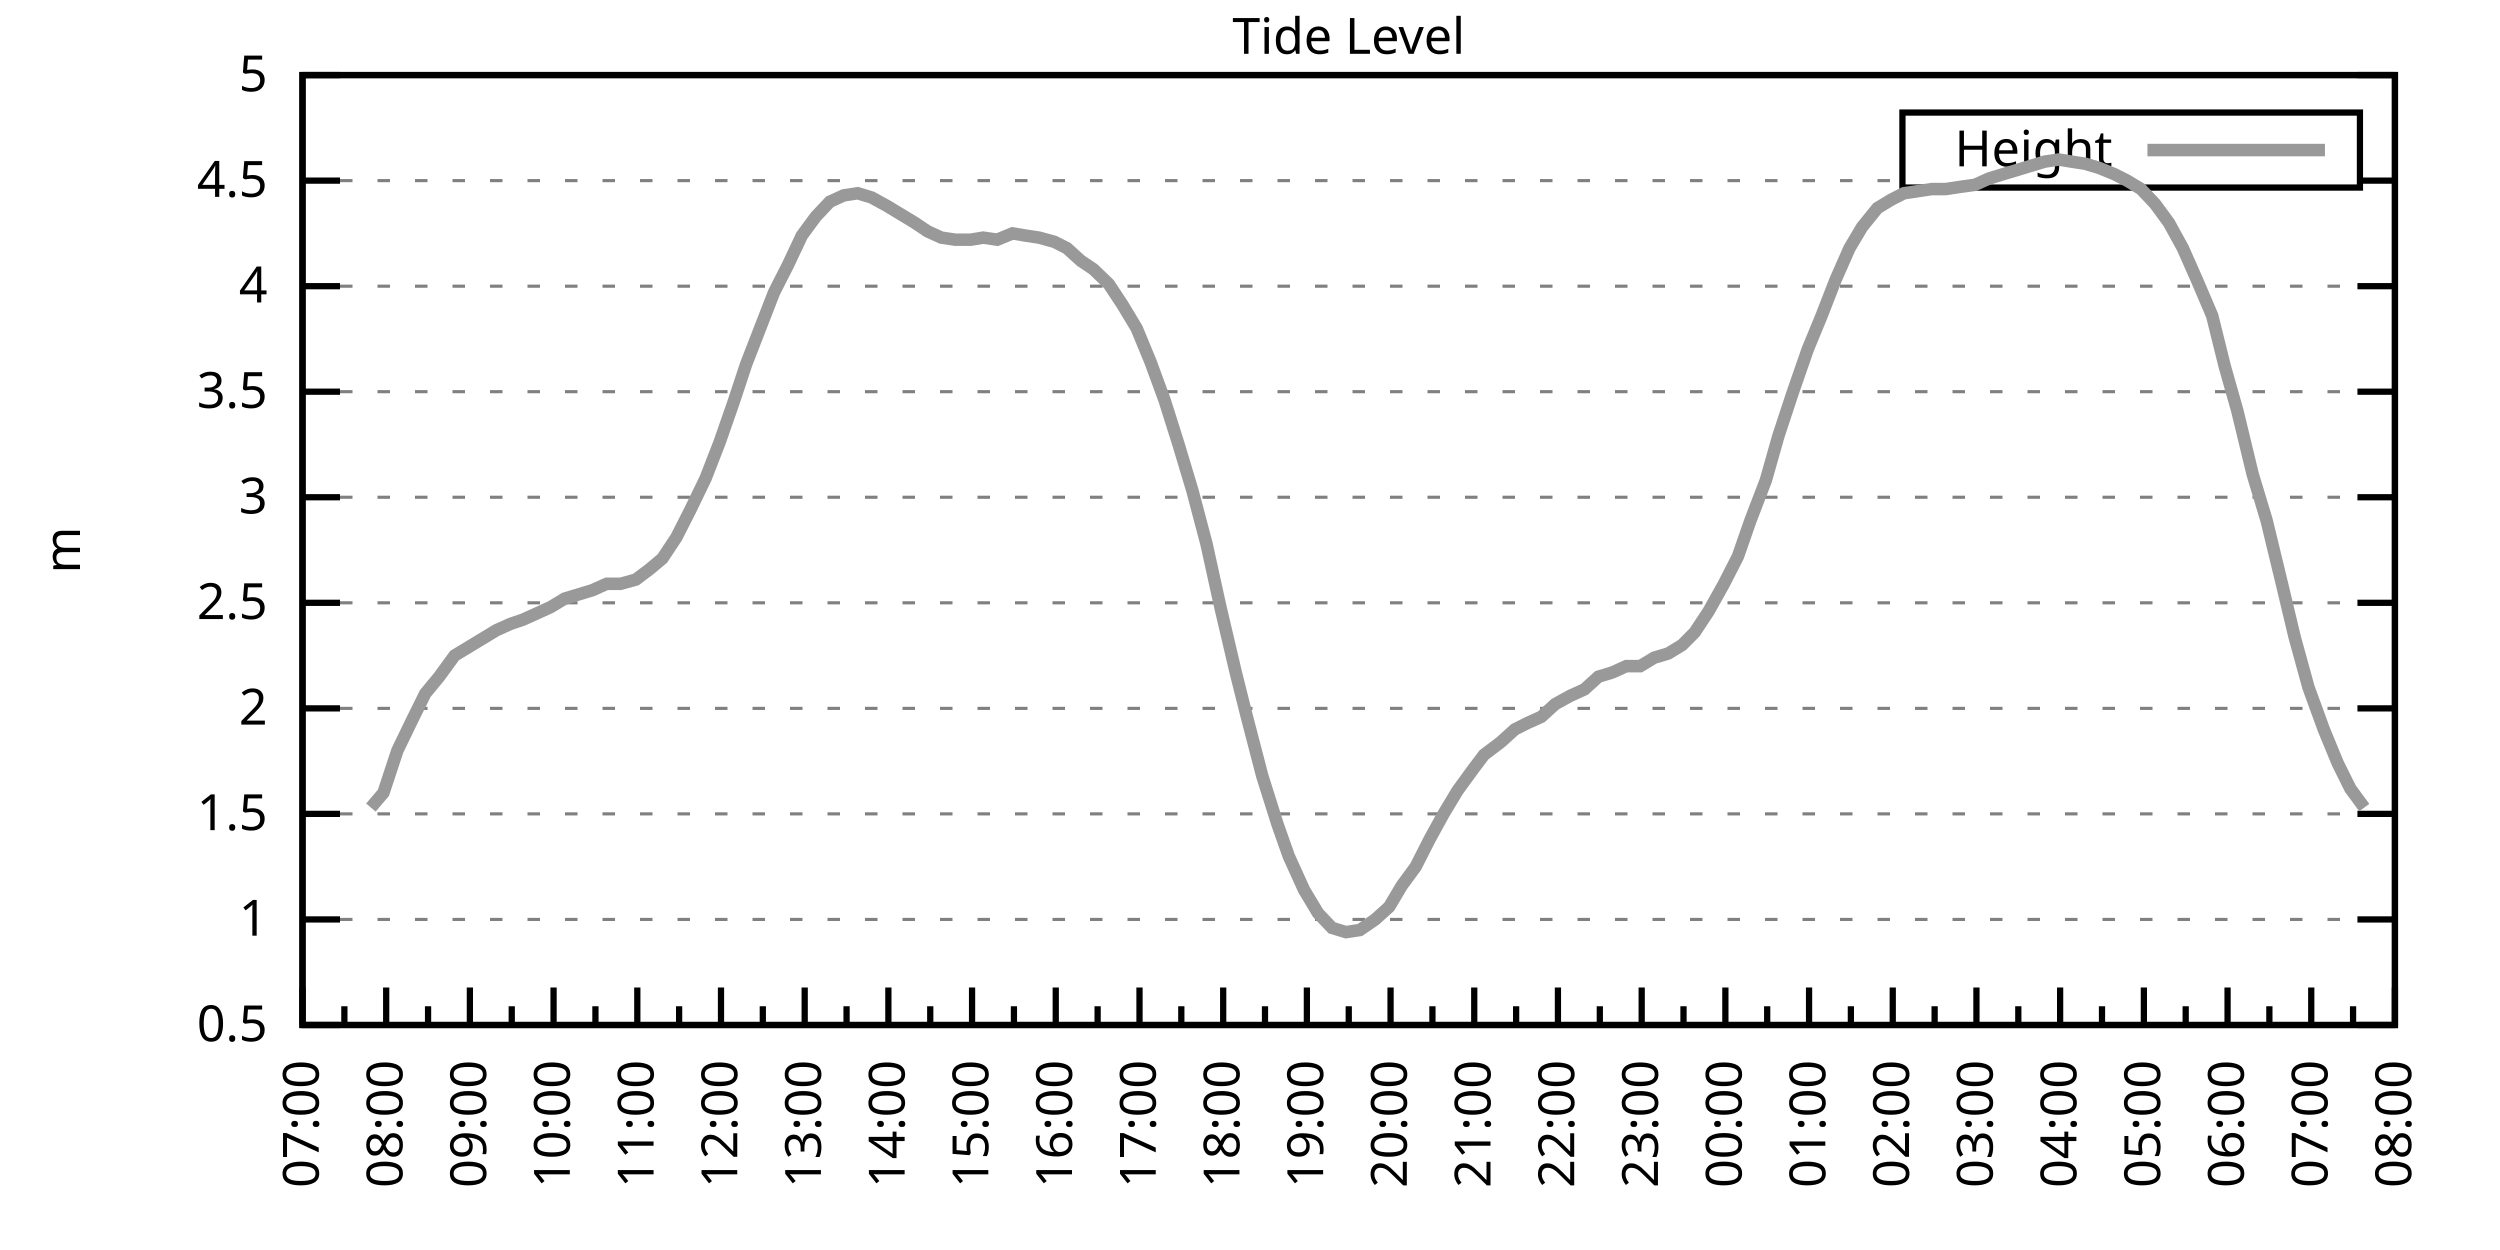
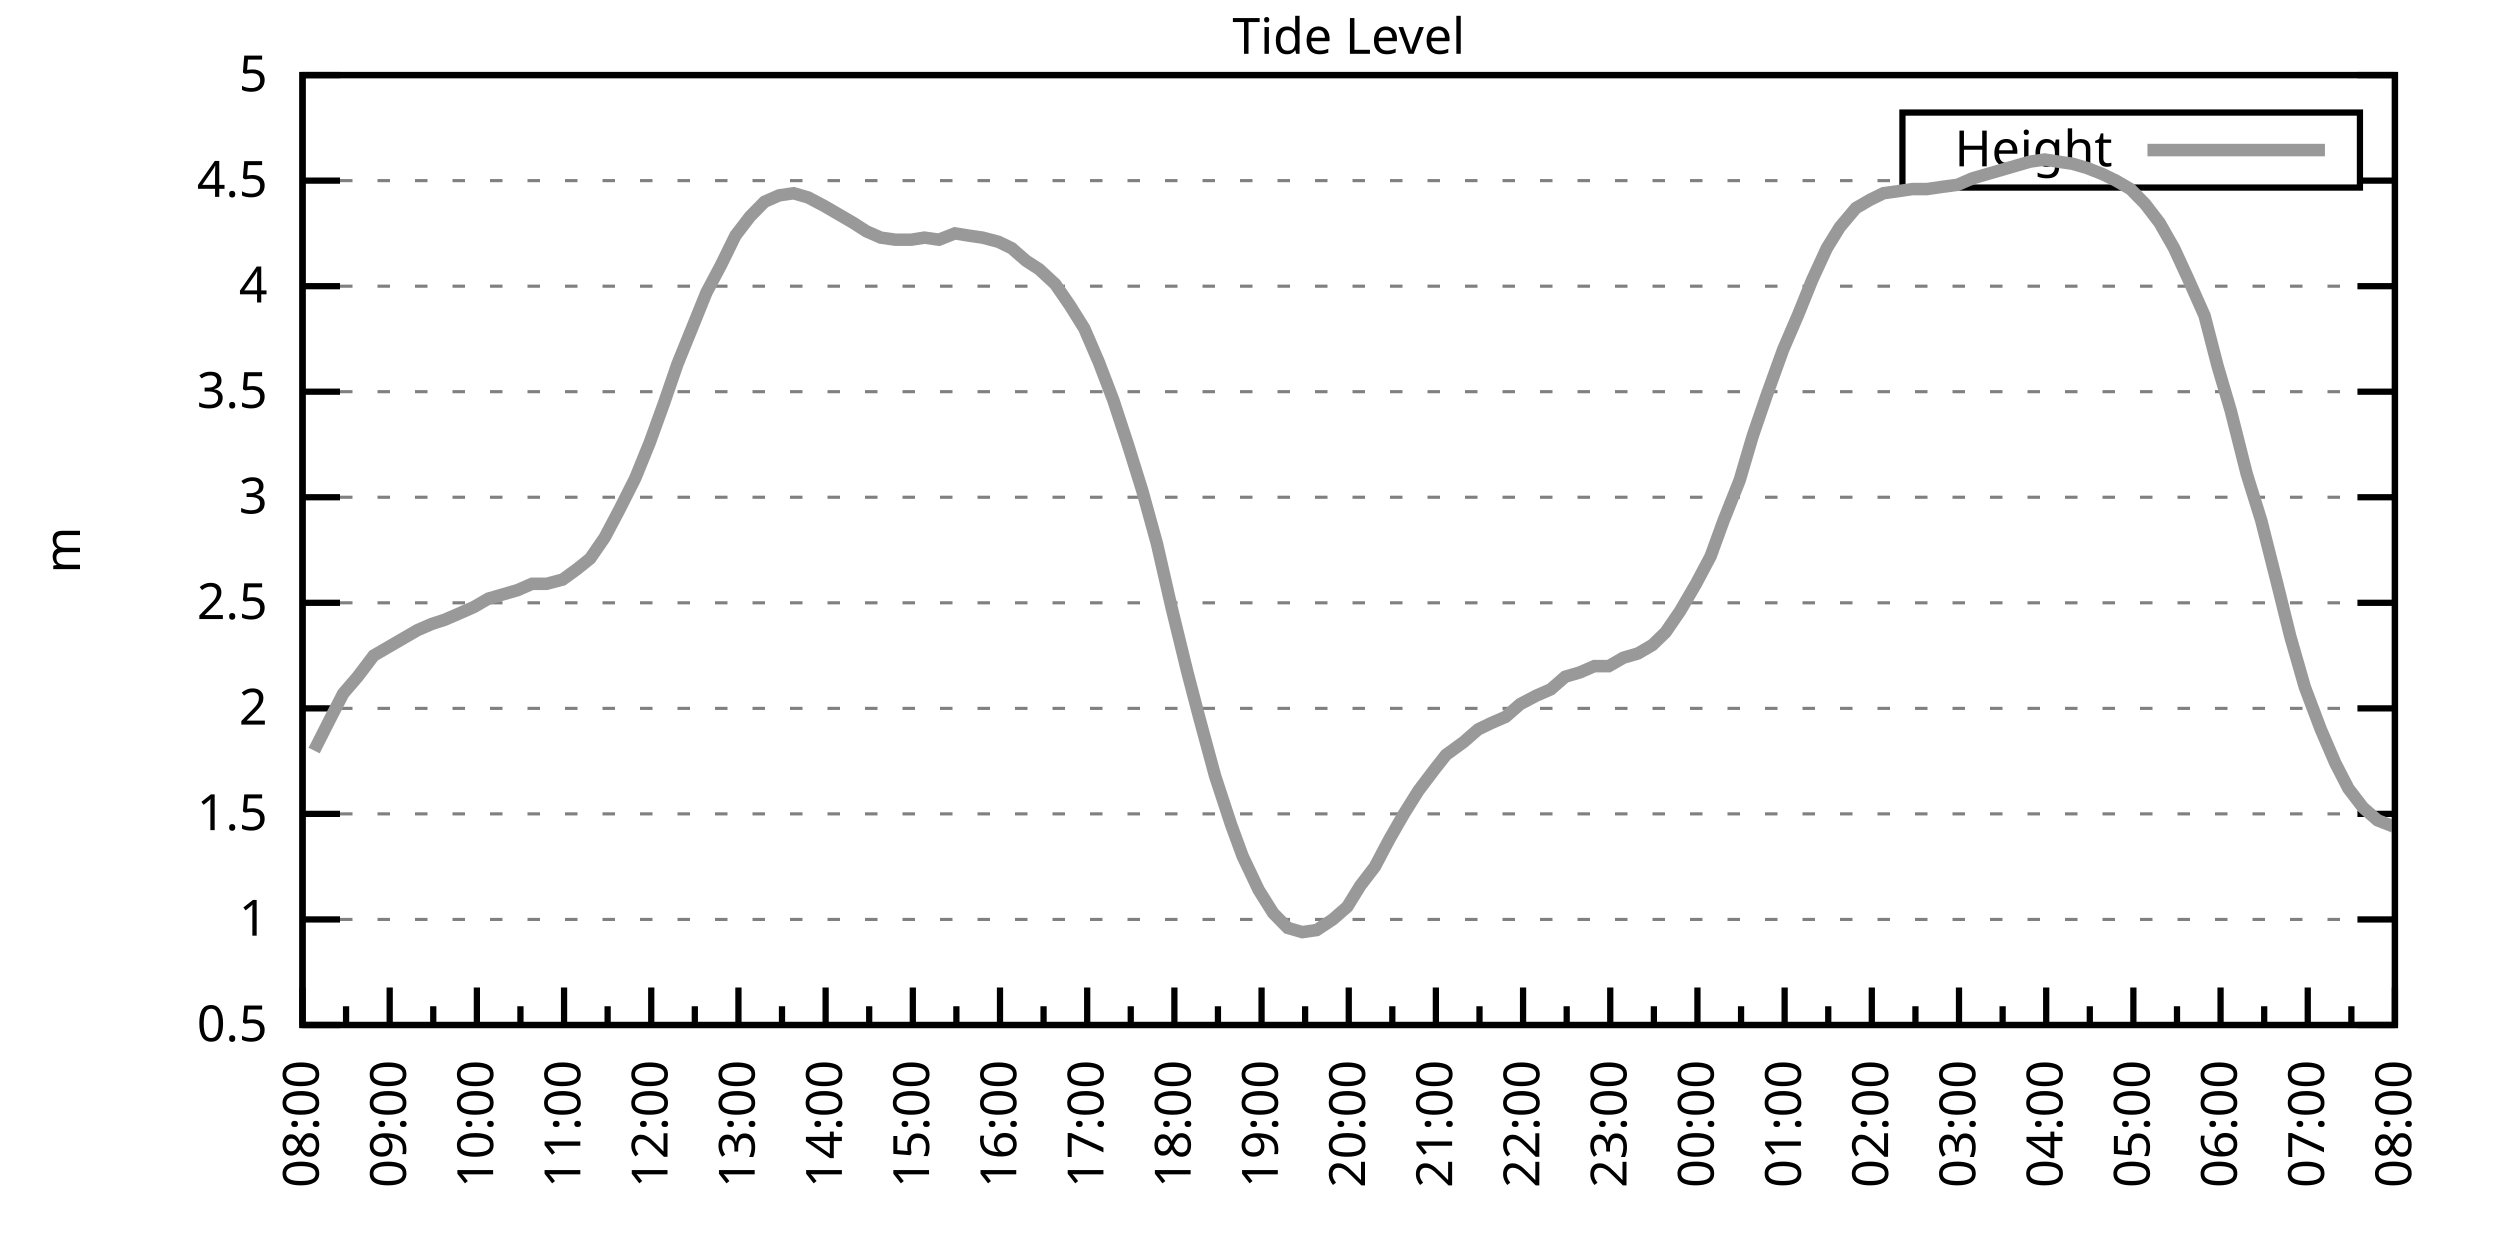
<svg xmlns="http://www.w3.org/2000/svg" xmlns:xlink="http://www.w3.org/1999/xlink" width="400" height="200" viewBox="0 0 400 200">
  <g id="gnuplot_canvas">
    <rect x="0" y="0" width="400" height="200" fill="none" />
    <defs>
      <circle id="gpDot" r="0.5" stroke-width="0.5" stroke="currentColor" />
      <path id="gpPt0" stroke-width="0.333" stroke="currentColor" d="M-1,0 h2 M0,-1 v2" />
      <path id="gpPt1" stroke-width="0.333" stroke="currentColor" d="M-1,-1 L1,1 M1,-1 L-1,1" />
      <path id="gpPt2" stroke-width="0.333" stroke="currentColor" d="M-1,0 L1,0 M0,-1 L0,1 M-1,-1 L1,1 M-1,1 L1,-1" />
      <rect id="gpPt3" stroke-width="0.333" stroke="currentColor" x="-1" y="-1" width="2" height="2" />
      <rect id="gpPt4" stroke-width="0.333" stroke="currentColor" fill="currentColor" x="-1" y="-1" width="2" height="2" />
      <circle id="gpPt5" stroke-width="0.333" stroke="currentColor" cx="0" cy="0" r="1" />
      <use xlink:href="#gpPt5" id="gpPt6" fill="currentColor" stroke="none" />
      <path id="gpPt7" stroke-width="0.333" stroke="currentColor" d="M0,-1.33 L-1.33,0.67 L1.33,0.67 z" />
      <use xlink:href="#gpPt7" id="gpPt8" fill="currentColor" stroke="none" />
      <use xlink:href="#gpPt7" id="gpPt9" stroke="currentColor" transform="rotate(180)" />
      <use xlink:href="#gpPt9" id="gpPt10" fill="currentColor" stroke="none" />
      <use xlink:href="#gpPt3" id="gpPt11" stroke="currentColor" transform="rotate(45)" />
      <use xlink:href="#gpPt11" id="gpPt12" fill="currentColor" stroke="none" />
      <path id="gpPt13" stroke-width="0.333" stroke="currentColor" d="M0,1.330 L1.265,0.411 L0.782,-1.067 L-0.782,-1.076 L-1.265,0.411 z" />
      <use xlink:href="#gpPt13" id="gpPt14" fill="currentColor" stroke="none" />
      <filter id="textbox" filterUnits="objectBoundingBox" x="0" y="0" height="1" width="1">
        <feFlood flood-color="white" flood-opacity="1" result="bgnd" />
        <feComposite in="SourceGraphic" in2="bgnd" operator="atop" />
      </filter>
      <filter id="greybox" filterUnits="objectBoundingBox" x="0" y="0" height="1" width="1">
        <feFlood flood-color="lightgrey" flood-opacity="1" result="grey" />
        <feComposite in="SourceGraphic" in2="grey" operator="atop" />
      </filter>
    </defs>
    <g fill="none" color="white" stroke="currentColor" stroke-width="1.00" stroke-linecap="butt" stroke-linejoin="miter">
</g>
    <g fill="none" color="black" stroke="currentColor" stroke-width="1.00" stroke-linecap="butt" stroke-linejoin="miter">
      <g stroke="none" shape-rendering="crispEdges">
        <polygon fill="rgb(255, 255, 255)" points="48.40,164.00 383.18,164.00 383.18,12.02 48.40,12.02 " />
      </g>
    </g>
    <g fill="none" color="black" stroke="currentColor" stroke-width="1.00" stroke-linecap="butt" stroke-linejoin="miter">
</g>
    <g fill="none" color="black" stroke="black" stroke-width="0.50" stroke-linecap="butt" stroke-linejoin="miter">
</g>
    <g fill="none" color="gray" stroke="currentColor" stroke-width="0.50" stroke-linecap="butt" stroke-linejoin="miter">
      <path stroke="gray" stroke-dasharray="2,4" class="gridline" d="M48.40,164.00 L383.19,164.00  " />
    </g>
    <g fill="none" color="gray" stroke="gray" stroke-width="1.00" stroke-linecap="butt" stroke-linejoin="miter">
</g>
    <g fill="none" color="black" stroke="currentColor" stroke-width="1.00" stroke-linecap="butt" stroke-linejoin="miter">
      <path stroke="black" d="M48.40,164.00 L54.40,164.00 M383.19,164.00 L377.19,164.00  " />
      <g transform="translate(42.80,166.60)" stroke="none" fill="black" font-family="Sans" font-size="8.00" text-anchor="end">
        <text>
          <tspan font-family="Sans"> 0.5</tspan>
        </text>
      </g>
    </g>
    <g fill="none" color="black" stroke="currentColor" stroke-width="1.00" stroke-linecap="butt" stroke-linejoin="miter">
</g>
    <g fill="none" color="black" stroke="black" stroke-width="0.50" stroke-linecap="butt" stroke-linejoin="miter">
</g>
    <g fill="none" color="gray" stroke="currentColor" stroke-width="0.50" stroke-linecap="butt" stroke-linejoin="miter">
      <path stroke="gray" stroke-dasharray="2,4" class="gridline" d="M48.40,147.11 L383.19,147.11  " />
    </g>
    <g fill="none" color="gray" stroke="gray" stroke-width="1.00" stroke-linecap="butt" stroke-linejoin="miter">
</g>
    <g fill="none" color="black" stroke="currentColor" stroke-width="1.00" stroke-linecap="butt" stroke-linejoin="miter">
      <path stroke="black" d="M48.40,147.11 L54.40,147.11 M383.19,147.11 L377.19,147.11  " />
      <g transform="translate(42.80,149.71)" stroke="none" fill="black" font-family="Sans" font-size="8.00" text-anchor="end">
        <text>
          <tspan font-family="Sans"> 1</tspan>
        </text>
      </g>
    </g>
    <g fill="none" color="black" stroke="currentColor" stroke-width="1.00" stroke-linecap="butt" stroke-linejoin="miter">
</g>
    <g fill="none" color="black" stroke="black" stroke-width="0.50" stroke-linecap="butt" stroke-linejoin="miter">
</g>
    <g fill="none" color="gray" stroke="currentColor" stroke-width="0.50" stroke-linecap="butt" stroke-linejoin="miter">
      <path stroke="gray" stroke-dasharray="2,4" class="gridline" d="M48.40,130.22 L383.19,130.22  " />
    </g>
    <g fill="none" color="gray" stroke="gray" stroke-width="1.00" stroke-linecap="butt" stroke-linejoin="miter">
</g>
    <g fill="none" color="black" stroke="currentColor" stroke-width="1.00" stroke-linecap="butt" stroke-linejoin="miter">
      <path stroke="black" d="M48.40,130.22 L54.40,130.22 M383.19,130.22 L377.19,130.22  " />
      <g transform="translate(42.80,132.82)" stroke="none" fill="black" font-family="Sans" font-size="8.00" text-anchor="end">
        <text>
          <tspan font-family="Sans"> 1.5</tspan>
        </text>
      </g>
    </g>
    <g fill="none" color="black" stroke="currentColor" stroke-width="1.00" stroke-linecap="butt" stroke-linejoin="miter">
</g>
    <g fill="none" color="black" stroke="black" stroke-width="0.50" stroke-linecap="butt" stroke-linejoin="miter">
</g>
    <g fill="none" color="gray" stroke="currentColor" stroke-width="0.50" stroke-linecap="butt" stroke-linejoin="miter">
      <path stroke="gray" stroke-dasharray="2,4" class="gridline" d="M48.40,113.34 L383.19,113.34  " />
    </g>
    <g fill="none" color="gray" stroke="gray" stroke-width="1.00" stroke-linecap="butt" stroke-linejoin="miter">
</g>
    <g fill="none" color="black" stroke="currentColor" stroke-width="1.00" stroke-linecap="butt" stroke-linejoin="miter">
      <path stroke="black" d="M48.40,113.34 L54.40,113.34 M383.19,113.34 L377.19,113.34  " />
      <g transform="translate(42.80,115.94)" stroke="none" fill="black" font-family="Sans" font-size="8.00" text-anchor="end">
        <text>
          <tspan font-family="Sans"> 2</tspan>
        </text>
      </g>
    </g>
    <g fill="none" color="black" stroke="currentColor" stroke-width="1.00" stroke-linecap="butt" stroke-linejoin="miter">
</g>
    <g fill="none" color="black" stroke="black" stroke-width="0.50" stroke-linecap="butt" stroke-linejoin="miter">
</g>
    <g fill="none" color="gray" stroke="currentColor" stroke-width="0.50" stroke-linecap="butt" stroke-linejoin="miter">
      <path stroke="gray" stroke-dasharray="2,4" class="gridline" d="M48.40,96.45 L383.19,96.45  " />
    </g>
    <g fill="none" color="gray" stroke="gray" stroke-width="1.00" stroke-linecap="butt" stroke-linejoin="miter">
</g>
    <g fill="none" color="black" stroke="currentColor" stroke-width="1.00" stroke-linecap="butt" stroke-linejoin="miter">
      <path stroke="black" d="M48.40,96.45 L54.40,96.45 M383.19,96.45 L377.19,96.45  " />
      <g transform="translate(42.80,99.05)" stroke="none" fill="black" font-family="Sans" font-size="8.00" text-anchor="end">
        <text>
          <tspan font-family="Sans"> 2.5</tspan>
        </text>
      </g>
    </g>
    <g fill="none" color="black" stroke="currentColor" stroke-width="1.00" stroke-linecap="butt" stroke-linejoin="miter">
</g>
    <g fill="none" color="black" stroke="black" stroke-width="0.50" stroke-linecap="butt" stroke-linejoin="miter">
</g>
    <g fill="none" color="gray" stroke="currentColor" stroke-width="0.50" stroke-linecap="butt" stroke-linejoin="miter">
      <path stroke="gray" stroke-dasharray="2,4" class="gridline" d="M48.40,79.56 L383.19,79.56  " />
    </g>
    <g fill="none" color="gray" stroke="gray" stroke-width="1.00" stroke-linecap="butt" stroke-linejoin="miter">
</g>
    <g fill="none" color="black" stroke="currentColor" stroke-width="1.00" stroke-linecap="butt" stroke-linejoin="miter">
      <path stroke="black" d="M48.40,79.56 L54.40,79.56 M383.19,79.56 L377.19,79.56  " />
      <g transform="translate(42.80,82.16)" stroke="none" fill="black" font-family="Sans" font-size="8.00" text-anchor="end">
        <text>
          <tspan font-family="Sans"> 3</tspan>
        </text>
      </g>
    </g>
    <g fill="none" color="black" stroke="currentColor" stroke-width="1.00" stroke-linecap="butt" stroke-linejoin="miter">
</g>
    <g fill="none" color="black" stroke="black" stroke-width="0.50" stroke-linecap="butt" stroke-linejoin="miter">
</g>
    <g fill="none" color="gray" stroke="currentColor" stroke-width="0.50" stroke-linecap="butt" stroke-linejoin="miter">
      <path stroke="gray" stroke-dasharray="2,4" class="gridline" d="M48.40,62.67 L383.19,62.67  " />
    </g>
    <g fill="none" color="gray" stroke="gray" stroke-width="1.00" stroke-linecap="butt" stroke-linejoin="miter">
</g>
    <g fill="none" color="black" stroke="currentColor" stroke-width="1.00" stroke-linecap="butt" stroke-linejoin="miter">
      <path stroke="black" d="M48.40,62.67 L54.40,62.67 M383.19,62.67 L377.19,62.67  " />
      <g transform="translate(42.80,65.27)" stroke="none" fill="black" font-family="Sans" font-size="8.00" text-anchor="end">
        <text>
          <tspan font-family="Sans"> 3.5</tspan>
        </text>
      </g>
    </g>
    <g fill="none" color="black" stroke="currentColor" stroke-width="1.00" stroke-linecap="butt" stroke-linejoin="miter">
</g>
    <g fill="none" color="black" stroke="black" stroke-width="0.50" stroke-linecap="butt" stroke-linejoin="miter">
</g>
    <g fill="none" color="gray" stroke="currentColor" stroke-width="0.50" stroke-linecap="butt" stroke-linejoin="miter">
      <path stroke="gray" stroke-dasharray="2,4" class="gridline" d="M48.40,45.79 L383.19,45.79  " />
    </g>
    <g fill="none" color="gray" stroke="gray" stroke-width="1.00" stroke-linecap="butt" stroke-linejoin="miter">
</g>
    <g fill="none" color="black" stroke="currentColor" stroke-width="1.00" stroke-linecap="butt" stroke-linejoin="miter">
      <path stroke="black" d="M48.40,45.79 L54.40,45.79 M383.19,45.79 L377.19,45.79  " />
      <g transform="translate(42.80,48.39)" stroke="none" fill="black" font-family="Sans" font-size="8.00" text-anchor="end">
        <text>
          <tspan font-family="Sans"> 4</tspan>
        </text>
      </g>
    </g>
    <g fill="none" color="black" stroke="currentColor" stroke-width="1.00" stroke-linecap="butt" stroke-linejoin="miter">
</g>
    <g fill="none" color="black" stroke="black" stroke-width="0.50" stroke-linecap="butt" stroke-linejoin="miter">
</g>
    <g fill="none" color="gray" stroke="currentColor" stroke-width="0.50" stroke-linecap="butt" stroke-linejoin="miter">
      <path stroke="gray" stroke-dasharray="2,4" class="gridline" d="M48.40,28.90 L304.39,28.90 M377.59,28.90 L383.19,28.90  " />
    </g>
    <g fill="none" color="gray" stroke="gray" stroke-width="1.00" stroke-linecap="butt" stroke-linejoin="miter">
</g>
    <g fill="none" color="black" stroke="currentColor" stroke-width="1.00" stroke-linecap="butt" stroke-linejoin="miter">
      <path stroke="black" d="M48.40,28.90 L54.40,28.90 M383.19,28.90 L377.19,28.90  " />
      <g transform="translate(42.80,31.50)" stroke="none" fill="black" font-family="Sans" font-size="8.00" text-anchor="end">
        <text>
          <tspan font-family="Sans"> 4.5</tspan>
        </text>
      </g>
    </g>
    <g fill="none" color="black" stroke="currentColor" stroke-width="1.00" stroke-linecap="butt" stroke-linejoin="miter">
</g>
    <g fill="none" color="black" stroke="black" stroke-width="0.50" stroke-linecap="butt" stroke-linejoin="miter">
</g>
    <g fill="none" color="gray" stroke="currentColor" stroke-width="0.50" stroke-linecap="butt" stroke-linejoin="miter">
      <path stroke="gray" stroke-dasharray="2,4" class="gridline" d="M48.40,12.01 L383.19,12.01  " />
    </g>
    <g fill="none" color="gray" stroke="gray" stroke-width="1.00" stroke-linecap="butt" stroke-linejoin="miter">
</g>
    <g fill="none" color="black" stroke="currentColor" stroke-width="1.00" stroke-linecap="butt" stroke-linejoin="miter">
      <path stroke="black" d="M48.40,12.01 L54.40,12.01 M383.19,12.01 L377.19,12.01  " />
      <g transform="translate(42.80,14.61)" stroke="none" fill="black" font-family="Sans" font-size="8.00" text-anchor="end">
        <text>
          <tspan font-family="Sans"> 5</tspan>
        </text>
      </g>
    </g>
    <g fill="none" color="black" stroke="currentColor" stroke-width="1.00" stroke-linecap="butt" stroke-linejoin="miter">
      <path stroke="black" d="M48.40,164.00 L48.40,158.00  " />
      <g transform="translate(51.00,169.60) rotate(270)" stroke="none" fill="black" font-family="Sans" font-size="8.00" text-anchor="end">
        <text>
+           <tspan font-family="Sans">08:00</tspan>
+         </text>
+       </g>
+     </g>
+     <g fill="none" color="black" stroke="currentColor" stroke-width="1.00" stroke-linecap="butt" stroke-linejoin="miter">
+       <path stroke="black" d="M55.37,164.00 L55.37,161.00 M62.35,164.00 L62.35,158.00  " />
+       <g transform="translate(64.95,169.60) rotate(270)" stroke="none" fill="black" font-family="Sans" font-size="8.00" text-anchor="end">
+         <text>
+           <tspan font-family="Sans">09:00</tspan>
+         </text>
+       </g>
+     </g>
+     <g fill="none" color="black" stroke="currentColor" stroke-width="1.00" stroke-linecap="butt" stroke-linejoin="miter">
+       <path stroke="black" d="M69.32,164.00 L69.32,161.00 M76.30,164.00 L76.30,158.00  " />
+       <g transform="translate(78.90,169.60) rotate(270)" stroke="none" fill="black" font-family="Sans" font-size="8.00" text-anchor="end">
+         <text>
+           <tspan font-family="Sans">10:00</tspan>
+         </text>
+       </g>
+     </g>
+     <g fill="none" color="black" stroke="currentColor" stroke-width="1.00" stroke-linecap="butt" stroke-linejoin="miter">
+       <path stroke="black" d="M83.27,164.00 L83.27,161.00 M90.25,164.00 L90.25,158.00  " />
+       <g transform="translate(92.85,169.60) rotate(270)" stroke="none" fill="black" font-family="Sans" font-size="8.00" text-anchor="end">
+         <text>
+           <tspan font-family="Sans">11:00</tspan>
+         </text>
+       </g>
+     </g>
+     <g fill="none" color="black" stroke="currentColor" stroke-width="1.00" stroke-linecap="butt" stroke-linejoin="miter">
+       <path stroke="black" d="M97.22,164.00 L97.22,161.00 M104.20,164.00 L104.20,158.00  " />
+       <g transform="translate(106.80,169.60) rotate(270)" stroke="none" fill="black" font-family="Sans" font-size="8.00" text-anchor="end">
+         <text>
+           <tspan font-family="Sans">12:00</tspan>
+         </text>
+       </g>
+     </g>
+     <g fill="none" color="black" stroke="currentColor" stroke-width="1.00" stroke-linecap="butt" stroke-linejoin="miter">
+       <path stroke="black" d="M111.17,164.00 L111.17,161.00 M118.15,164.00 L118.15,158.00  " />
+       <g transform="translate(120.75,169.60) rotate(270)" stroke="none" fill="black" font-family="Sans" font-size="8.00" text-anchor="end">
+         <text>
+           <tspan font-family="Sans">13:00</tspan>
+         </text>
+       </g>
+     </g>
+     <g fill="none" color="black" stroke="currentColor" stroke-width="1.00" stroke-linecap="butt" stroke-linejoin="miter">
+       <path stroke="black" d="M125.12,164.00 L125.12,161.00 M132.10,164.00 L132.10,158.00  " />
+       <g transform="translate(134.70,169.60) rotate(270)" stroke="none" fill="black" font-family="Sans" font-size="8.00" text-anchor="end">
+         <text>
+           <tspan font-family="Sans">14:00</tspan>
+         </text>
+       </g>
+     </g>
+     <g fill="none" color="black" stroke="currentColor" stroke-width="1.00" stroke-linecap="butt" stroke-linejoin="miter">
+       <path stroke="black" d="M139.07,164.00 L139.07,161.00 M146.05,164.00 L146.05,158.00  " />
+       <g transform="translate(148.65,169.60) rotate(270)" stroke="none" fill="black" font-family="Sans" font-size="8.00" text-anchor="end">
+         <text>
+           <tspan font-family="Sans">15:00</tspan>
+         </text>
+       </g>
+     </g>
+     <g fill="none" color="black" stroke="currentColor" stroke-width="1.00" stroke-linecap="butt" stroke-linejoin="miter">
+       <path stroke="black" d="M153.02,164.00 L153.02,161.00 M160.00,164.00 L160.00,158.00  " />
+       <g transform="translate(162.60,169.60) rotate(270)" stroke="none" fill="black" font-family="Sans" font-size="8.00" text-anchor="end">
+         <text>
+           <tspan font-family="Sans">16:00</tspan>
+         </text>
+       </g>
+     </g>
+     <g fill="none" color="black" stroke="currentColor" stroke-width="1.00" stroke-linecap="butt" stroke-linejoin="miter">
+       <path stroke="black" d="M166.97,164.00 L166.97,161.00 M173.95,164.00 L173.95,158.00  " />
+       <g transform="translate(176.55,169.60) rotate(270)" stroke="none" fill="black" font-family="Sans" font-size="8.00" text-anchor="end">
+         <text>
+           <tspan font-family="Sans">17:00</tspan>
+         </text>
+       </g>
+     </g>
+     <g fill="none" color="black" stroke="currentColor" stroke-width="1.00" stroke-linecap="butt" stroke-linejoin="miter">
+       <path stroke="black" d="M180.92,164.00 L180.92,161.00 M187.90,164.00 L187.90,158.00  " />
+       <g transform="translate(190.50,169.60) rotate(270)" stroke="none" fill="black" font-family="Sans" font-size="8.00" text-anchor="end">
+         <text>
+           <tspan font-family="Sans">18:00</tspan>
+         </text>
+       </g>
+     </g>
+     <g fill="none" color="black" stroke="currentColor" stroke-width="1.00" stroke-linecap="butt" stroke-linejoin="miter">
+       <path stroke="black" d="M194.87,164.00 L194.87,161.00 M201.85,164.00 L201.85,158.00  " />
+       <g transform="translate(204.45,169.60) rotate(270)" stroke="none" fill="black" font-family="Sans" font-size="8.00" text-anchor="end">
+         <text>
+           <tspan font-family="Sans">19:00</tspan>
+         </text>
+       </g>
+     </g>
+     <g fill="none" color="black" stroke="currentColor" stroke-width="1.00" stroke-linecap="butt" stroke-linejoin="miter">
+       <path stroke="black" d="M208.82,164.00 L208.82,161.00 M215.80,164.00 L215.80,158.00  " />
+       <g transform="translate(218.40,169.60) rotate(270)" stroke="none" fill="black" font-family="Sans" font-size="8.00" text-anchor="end">
+         <text>
+           <tspan font-family="Sans">20:00</tspan>
+         </text>
+       </g>
+     </g>
+     <g fill="none" color="black" stroke="currentColor" stroke-width="1.00" stroke-linecap="butt" stroke-linejoin="miter">
+       <path stroke="black" d="M222.77,164.00 L222.77,161.00 M229.74,164.00 L229.74,158.00  " />
+       <g transform="translate(232.34,169.60) rotate(270)" stroke="none" fill="black" font-family="Sans" font-size="8.00" text-anchor="end">
+         <text>
+           <tspan font-family="Sans">21:00</tspan>
+         </text>
+       </g>
+     </g>
+     <g fill="none" color="black" stroke="currentColor" stroke-width="1.00" stroke-linecap="butt" stroke-linejoin="miter">
+       <path stroke="black" d="M236.72,164.00 L236.72,161.00 M243.69,164.00 L243.69,158.00  " />
+       <g transform="translate(246.29,169.60) rotate(270)" stroke="none" fill="black" font-family="Sans" font-size="8.00" text-anchor="end">
+         <text>
+           <tspan font-family="Sans">22:00</tspan>
+         </text>
+       </g>
+     </g>
+     <g fill="none" color="black" stroke="currentColor" stroke-width="1.00" stroke-linecap="butt" stroke-linejoin="miter">
+       <path stroke="black" d="M250.67,164.00 L250.67,161.00 M257.64,164.00 L257.64,158.00  " />
+       <g transform="translate(260.24,169.60) rotate(270)" stroke="none" fill="black" font-family="Sans" font-size="8.00" text-anchor="end">
+         <text>
+           <tspan font-family="Sans">23:00</tspan>
+         </text>
+       </g>
+     </g>
+     <g fill="none" color="black" stroke="currentColor" stroke-width="1.00" stroke-linecap="butt" stroke-linejoin="miter">
+       <path stroke="black" d="M264.62,164.00 L264.62,161.00 M271.59,164.00 L271.59,158.00  " />
+       <g transform="translate(274.19,169.60) rotate(270)" stroke="none" fill="black" font-family="Sans" font-size="8.00" text-anchor="end">
+         <text>
+           <tspan font-family="Sans">00:00</tspan>
+         </text>
+       </g>
+     </g>
+     <g fill="none" color="black" stroke="currentColor" stroke-width="1.00" stroke-linecap="butt" stroke-linejoin="miter">
+       <path stroke="black" d="M278.57,164.00 L278.57,161.00 M285.54,164.00 L285.54,158.00  " />
+       <g transform="translate(288.14,169.60) rotate(270)" stroke="none" fill="black" font-family="Sans" font-size="8.00" text-anchor="end">
+         <text>
+           <tspan font-family="Sans">01:00</tspan>
+         </text>
+       </g>
+     </g>
+     <g fill="none" color="black" stroke="currentColor" stroke-width="1.00" stroke-linecap="butt" stroke-linejoin="miter">
+       <path stroke="black" d="M292.52,164.00 L292.52,161.00 M299.49,164.00 L299.49,158.00  " />
+       <g transform="translate(302.09,169.60) rotate(270)" stroke="none" fill="black" font-family="Sans" font-size="8.00" text-anchor="end">
+         <text>
+           <tspan font-family="Sans">02:00</tspan>
+         </text>
+       </g>
+     </g>
+     <g fill="none" color="black" stroke="currentColor" stroke-width="1.00" stroke-linecap="butt" stroke-linejoin="miter">
+       <path stroke="black" d="M306.47,164.00 L306.47,161.00 M313.44,164.00 L313.44,158.00  " />
+       <g transform="translate(316.04,169.60) rotate(270)" stroke="none" fill="black" font-family="Sans" font-size="8.00" text-anchor="end">
+         <text>
+           <tspan font-family="Sans">03:00</tspan>
+         </text>
+       </g>
+     </g>
+     <g fill="none" color="black" stroke="currentColor" stroke-width="1.00" stroke-linecap="butt" stroke-linejoin="miter">
+       <path stroke="black" d="M320.42,164.00 L320.42,161.00 M327.39,164.00 L327.39,158.00  " />
+       <g transform="translate(329.99,169.60) rotate(270)" stroke="none" fill="black" font-family="Sans" font-size="8.00" text-anchor="end">
+         <text>
+           <tspan font-family="Sans">04:00</tspan>
+         </text>
+       </g>
+     </g>
+     <g fill="none" color="black" stroke="currentColor" stroke-width="1.00" stroke-linecap="butt" stroke-linejoin="miter">
+       <path stroke="black" d="M334.37,164.00 L334.37,161.00 M341.34,164.00 L341.34,158.00  " />
+       <g transform="translate(343.94,169.60) rotate(270)" stroke="none" fill="black" font-family="Sans" font-size="8.00" text-anchor="end">
+         <text>
+           <tspan font-family="Sans">05:00</tspan>
+         </text>
+       </g>
+     </g>
+     <g fill="none" color="black" stroke="currentColor" stroke-width="1.00" stroke-linecap="butt" stroke-linejoin="miter">
+       <path stroke="black" d="M348.32,164.00 L348.32,161.00 M355.29,164.00 L355.29,158.00  " />
+       <g transform="translate(357.89,169.60) rotate(270)" stroke="none" fill="black" font-family="Sans" font-size="8.00" text-anchor="end">
+         <text>
+           <tspan font-family="Sans">06:00</tspan>
+         </text>
+       </g>
+     </g>
+     <g fill="none" color="black" stroke="currentColor" stroke-width="1.00" stroke-linecap="butt" stroke-linejoin="miter">
+       <path stroke="black" d="M362.27,164.00 L362.27,161.00 M369.24,164.00 L369.24,158.00  " />
+       <g transform="translate(371.84,169.60) rotate(270)" stroke="none" fill="black" font-family="Sans" font-size="8.00" text-anchor="end">
+         <text>
          <tspan font-family="Sans">07:00</tspan>
        </text>
      </g>
    </g>
    <g fill="none" color="black" stroke="currentColor" stroke-width="1.00" stroke-linecap="butt" stroke-linejoin="miter">
-       <path stroke="black" d="M55.10,164.00 L55.10,161.00 M61.79,164.00 L61.79,158.00  " />
-       <g transform="translate(64.39,169.60) rotate(270)" stroke="none" fill="black" font-family="Sans" font-size="8.00" text-anchor="end">
-         <text>
-           <tspan font-family="Sans">08:00</tspan>
-         </text>
-       </g>
-     </g>
-     <g fill="none" color="black" stroke="currentColor" stroke-width="1.00" stroke-linecap="butt" stroke-linejoin="miter">
-       <path stroke="black" d="M68.49,164.00 L68.49,161.00 M75.18,164.00 L75.18,158.00  " />
-       <g transform="translate(77.78,169.60) rotate(270)" stroke="none" fill="black" font-family="Sans" font-size="8.00" text-anchor="end">
-         <text>
-           <tspan font-family="Sans">09:00</tspan>
-         </text>
-       </g>
-     </g>
-     <g fill="none" color="black" stroke="currentColor" stroke-width="1.00" stroke-linecap="butt" stroke-linejoin="miter">
-       <path stroke="black" d="M81.88,164.00 L81.88,161.00 M88.57,164.00 L88.57,158.00  " />
-       <g transform="translate(91.17,169.60) rotate(270)" stroke="none" fill="black" font-family="Sans" font-size="8.00" text-anchor="end">
-         <text>
-           <tspan font-family="Sans">10:00</tspan>
-         </text>
-       </g>
-     </g>
-     <g fill="none" color="black" stroke="currentColor" stroke-width="1.00" stroke-linecap="butt" stroke-linejoin="miter">
-       <path stroke="black" d="M95.27,164.00 L95.27,161.00 M101.97,164.00 L101.97,158.00  " />
-       <g transform="translate(104.57,169.60) rotate(270)" stroke="none" fill="black" font-family="Sans" font-size="8.00" text-anchor="end">
-         <text>
-           <tspan font-family="Sans">11:00</tspan>
-         </text>
-       </g>
-     </g>
-     <g fill="none" color="black" stroke="currentColor" stroke-width="1.00" stroke-linecap="butt" stroke-linejoin="miter">
-       <path stroke="black" d="M108.66,164.00 L108.66,161.00 M115.36,164.00 L115.36,158.00  " />
-       <g transform="translate(117.96,169.60) rotate(270)" stroke="none" fill="black" font-family="Sans" font-size="8.00" text-anchor="end">
-         <text>
-           <tspan font-family="Sans">12:00</tspan>
-         </text>
-       </g>
-     </g>
-     <g fill="none" color="black" stroke="currentColor" stroke-width="1.00" stroke-linecap="butt" stroke-linejoin="miter">
-       <path stroke="black" d="M122.05,164.00 L122.05,161.00 M128.75,164.00 L128.75,158.00  " />
-       <g transform="translate(131.35,169.60) rotate(270)" stroke="none" fill="black" font-family="Sans" font-size="8.00" text-anchor="end">
-         <text>
-           <tspan font-family="Sans">13:00</tspan>
-         </text>
-       </g>
-     </g>
-     <g fill="none" color="black" stroke="currentColor" stroke-width="1.00" stroke-linecap="butt" stroke-linejoin="miter">
-       <path stroke="black" d="M135.45,164.00 L135.45,161.00 M142.14,164.00 L142.14,158.00  " />
-       <g transform="translate(144.74,169.60) rotate(270)" stroke="none" fill="black" font-family="Sans" font-size="8.00" text-anchor="end">
-         <text>
-           <tspan font-family="Sans">14:00</tspan>
-         </text>
-       </g>
-     </g>
-     <g fill="none" color="black" stroke="currentColor" stroke-width="1.00" stroke-linecap="butt" stroke-linejoin="miter">
-       <path stroke="black" d="M148.84,164.00 L148.84,161.00 M155.53,164.00 L155.53,158.00  " />
-       <g transform="translate(158.13,169.60) rotate(270)" stroke="none" fill="black" font-family="Sans" font-size="8.00" text-anchor="end">
-         <text>
-           <tspan font-family="Sans">15:00</tspan>
-         </text>
-       </g>
-     </g>
-     <g fill="none" color="black" stroke="currentColor" stroke-width="1.00" stroke-linecap="butt" stroke-linejoin="miter">
-       <path stroke="black" d="M162.23,164.00 L162.23,161.00 M168.92,164.00 L168.92,158.00  " />
-       <g transform="translate(171.52,169.60) rotate(270)" stroke="none" fill="black" font-family="Sans" font-size="8.00" text-anchor="end">
-         <text>
-           <tspan font-family="Sans">16:00</tspan>
-         </text>
-       </g>
-     </g>
-     <g fill="none" color="black" stroke="currentColor" stroke-width="1.00" stroke-linecap="butt" stroke-linejoin="miter">
-       <path stroke="black" d="M175.62,164.00 L175.62,161.00 M182.32,164.00 L182.32,158.00  " />
-       <g transform="translate(184.92,169.60) rotate(270)" stroke="none" fill="black" font-family="Sans" font-size="8.00" text-anchor="end">
-         <text>
-           <tspan font-family="Sans">17:00</tspan>
-         </text>
-       </g>
-     </g>
-     <g fill="none" color="black" stroke="currentColor" stroke-width="1.00" stroke-linecap="butt" stroke-linejoin="miter">
-       <path stroke="black" d="M189.01,164.00 L189.01,161.00 M195.71,164.00 L195.71,158.00  " />
-       <g transform="translate(198.31,169.60) rotate(270)" stroke="none" fill="black" font-family="Sans" font-size="8.00" text-anchor="end">
-         <text>
-           <tspan font-family="Sans">18:00</tspan>
-         </text>
-       </g>
-     </g>
-     <g fill="none" color="black" stroke="currentColor" stroke-width="1.00" stroke-linecap="butt" stroke-linejoin="miter">
-       <path stroke="black" d="M202.40,164.00 L202.40,161.00 M209.10,164.00 L209.10,158.00  " />
-       <g transform="translate(211.70,169.60) rotate(270)" stroke="none" fill="black" font-family="Sans" font-size="8.00" text-anchor="end">
-         <text>
-           <tspan font-family="Sans">19:00</tspan>
-         </text>
-       </g>
-     </g>
-     <g fill="none" color="black" stroke="currentColor" stroke-width="1.00" stroke-linecap="butt" stroke-linejoin="miter">
-       <path stroke="black" d="M215.80,164.00 L215.80,161.00 M222.49,164.00 L222.49,158.00  " />
-       <g transform="translate(225.09,169.60) rotate(270)" stroke="none" fill="black" font-family="Sans" font-size="8.00" text-anchor="end">
-         <text>
-           <tspan font-family="Sans">20:00</tspan>
-         </text>
-       </g>
-     </g>
-     <g fill="none" color="black" stroke="currentColor" stroke-width="1.00" stroke-linecap="butt" stroke-linejoin="miter">
-       <path stroke="black" d="M229.19,164.00 L229.19,161.00 M235.88,164.00 L235.88,158.00  " />
-       <g transform="translate(238.48,169.60) rotate(270)" stroke="none" fill="black" font-family="Sans" font-size="8.00" text-anchor="end">
-         <text>
-           <tspan font-family="Sans">21:00</tspan>
-         </text>
-       </g>
-     </g>
-     <g fill="none" color="black" stroke="currentColor" stroke-width="1.00" stroke-linecap="butt" stroke-linejoin="miter">
-       <path stroke="black" d="M242.58,164.00 L242.58,161.00 M249.27,164.00 L249.27,158.00  " />
-       <g transform="translate(251.87,169.60) rotate(270)" stroke="none" fill="black" font-family="Sans" font-size="8.00" text-anchor="end">
-         <text>
-           <tspan font-family="Sans">22:00</tspan>
-         </text>
-       </g>
-     </g>
-     <g fill="none" color="black" stroke="currentColor" stroke-width="1.00" stroke-linecap="butt" stroke-linejoin="miter">
-       <path stroke="black" d="M255.97,164.00 L255.97,161.00 M262.67,164.00 L262.67,158.00  " />
-       <g transform="translate(265.27,169.60) rotate(270)" stroke="none" fill="black" font-family="Sans" font-size="8.00" text-anchor="end">
-         <text>
-           <tspan font-family="Sans">23:00</tspan>
-         </text>
-       </g>
-     </g>
-     <g fill="none" color="black" stroke="currentColor" stroke-width="1.00" stroke-linecap="butt" stroke-linejoin="miter">
-       <path stroke="black" d="M269.36,164.00 L269.36,161.00 M276.06,164.00 L276.06,158.00  " />
-       <g transform="translate(278.66,169.60) rotate(270)" stroke="none" fill="black" font-family="Sans" font-size="8.00" text-anchor="end">
-         <text>
-           <tspan font-family="Sans">00:00</tspan>
-         </text>
-       </g>
-     </g>
-     <g fill="none" color="black" stroke="currentColor" stroke-width="1.00" stroke-linecap="butt" stroke-linejoin="miter">
-       <path stroke="black" d="M282.75,164.00 L282.75,161.00 M289.45,164.00 L289.45,158.00  " />
-       <g transform="translate(292.05,169.60) rotate(270)" stroke="none" fill="black" font-family="Sans" font-size="8.00" text-anchor="end">
-         <text>
-           <tspan font-family="Sans">01:00</tspan>
-         </text>
-       </g>
-     </g>
-     <g fill="none" color="black" stroke="currentColor" stroke-width="1.00" stroke-linecap="butt" stroke-linejoin="miter">
-       <path stroke="black" d="M296.14,164.00 L296.14,161.00 M302.84,164.00 L302.84,158.00  " />
-       <g transform="translate(305.44,169.60) rotate(270)" stroke="none" fill="black" font-family="Sans" font-size="8.00" text-anchor="end">
-         <text>
-           <tspan font-family="Sans">02:00</tspan>
-         </text>
-       </g>
-     </g>
-     <g fill="none" color="black" stroke="currentColor" stroke-width="1.00" stroke-linecap="butt" stroke-linejoin="miter">
-       <path stroke="black" d="M309.54,164.00 L309.54,161.00 M316.23,164.00 L316.23,158.00  " />
-       <g transform="translate(318.83,169.60) rotate(270)" stroke="none" fill="black" font-family="Sans" font-size="8.00" text-anchor="end">
-         <text>
-           <tspan font-family="Sans">03:00</tspan>
-         </text>
-       </g>
-     </g>
-     <g fill="none" color="black" stroke="currentColor" stroke-width="1.00" stroke-linecap="butt" stroke-linejoin="miter">
-       <path stroke="black" d="M322.93,164.00 L322.93,161.00 M329.62,164.00 L329.62,158.00  " />
-       <g transform="translate(332.22,169.60) rotate(270)" stroke="none" fill="black" font-family="Sans" font-size="8.00" text-anchor="end">
-         <text>
-           <tspan font-family="Sans">04:00</tspan>
-         </text>
-       </g>
-     </g>
-     <g fill="none" color="black" stroke="currentColor" stroke-width="1.00" stroke-linecap="butt" stroke-linejoin="miter">
-       <path stroke="black" d="M336.32,164.00 L336.32,161.00 M343.02,164.00 L343.02,158.00  " />
-       <g transform="translate(345.62,169.60) rotate(270)" stroke="none" fill="black" font-family="Sans" font-size="8.00" text-anchor="end">
-         <text>
-           <tspan font-family="Sans">05:00</tspan>
-         </text>
-       </g>
-     </g>
-     <g fill="none" color="black" stroke="currentColor" stroke-width="1.00" stroke-linecap="butt" stroke-linejoin="miter">
-       <path stroke="black" d="M349.71,164.00 L349.71,161.00 M356.41,164.00 L356.41,158.00  " />
-       <g transform="translate(359.01,169.60) rotate(270)" stroke="none" fill="black" font-family="Sans" font-size="8.00" text-anchor="end">
-         <text>
-           <tspan font-family="Sans">06:00</tspan>
-         </text>
-       </g>
-     </g>
-     <g fill="none" color="black" stroke="currentColor" stroke-width="1.00" stroke-linecap="butt" stroke-linejoin="miter">
-       <path stroke="black" d="M363.10,164.00 L363.10,161.00 M369.80,164.00 L369.80,158.00  " />
-       <g transform="translate(372.40,169.60) rotate(270)" stroke="none" fill="black" font-family="Sans" font-size="8.00" text-anchor="end">
-         <text>
-           <tspan font-family="Sans">07:00</tspan>
-         </text>
-       </g>
-     </g>
-     <g fill="none" color="black" stroke="currentColor" stroke-width="1.00" stroke-linecap="butt" stroke-linejoin="miter">
-       <path stroke="black" d="M376.49,164.00 L376.49,161.00 M383.19,164.00 L383.19,158.00  " />
+       <path stroke="black" d="M376.22,164.00 L376.22,161.00 M383.19,164.00 L383.19,158.00  " />
      <g transform="translate(385.79,169.60) rotate(270)" stroke="none" fill="black" font-family="Sans" font-size="8.00" text-anchor="end">
        <text>
          <tspan font-family="Sans">08:00</tspan>
        </text>
      </g>
    </g>
    <g fill="none" color="black" stroke="currentColor" stroke-width="1.00" stroke-linecap="butt" stroke-linejoin="miter">
</g>
    <g fill="none" color="black" stroke="currentColor" stroke-width="1.00" stroke-linecap="butt" stroke-linejoin="miter">
      <path stroke="black" d="M48.40,12.01 L48.40,164.00 L383.19,164.00 L383.19,12.01 L48.40,12.01 Z  " />
    </g>
    <g fill="none" color="black" stroke="currentColor" stroke-width="1.00" stroke-linecap="butt" stroke-linejoin="miter">
      <g transform="translate(12.80,88.01) rotate(270)" stroke="none" fill="black" font-family="Sans" font-size="8.00" text-anchor="middle">
        <text>
          <tspan font-family="Sans">m</tspan>
        </text>
      </g>
    </g>
    <g fill="none" color="black" stroke="currentColor" stroke-width="1.00" stroke-linecap="butt" stroke-linejoin="miter">
</g>
    <g fill="none" color="black" stroke="currentColor" stroke-width="1.00" stroke-linecap="butt" stroke-linejoin="miter">
      <path stroke="black" d="M304.39,30.01 L304.39,18.01 L377.59,18.01 L377.59,30.01 L304.39,30.01 Z  " />
    </g>
    <g id="Tide_level_plot_1">
      <g fill="none" color="white" stroke="black" stroke-width="2.00" stroke-linecap="butt" stroke-linejoin="miter">
</g>
      <g fill="none" color="black" stroke="currentColor" stroke-width="2.00" stroke-linecap="butt" stroke-linejoin="miter">
        <g transform="translate(337.99,26.61)" stroke="none" fill="black" font-family="Sans" font-size="8.00" text-anchor="end">
          <text>
            <tspan font-family="Sans">Height</tspan>
          </text>
        </g>
      </g>
      <g fill="none" color="black" stroke="currentColor" stroke-width="2.00" stroke-linecap="butt" stroke-linejoin="miter">
-         <path stroke="rgb(153, 153, 153)" d="M343.59,24.01 L371.99,24.01 M59.34,129.21 L61.35,126.85 L63.58,120.09 L66.03,115.03 L68.04,110.97 L70.27,108.27   L72.73,104.89 L74.96,103.54 L77.19,102.19 L79.42,100.84 L81.66,99.83 L83.66,99.15 L85.90,98.14 L88.13,97.12   L90.36,95.77 L92.59,95.10 L94.82,94.42 L97.06,93.41 L99.29,93.41 L101.74,92.73 L103.98,91.04 L105.98,89.36   L108.22,85.98 L110.45,81.59 L112.90,76.52 L115.13,70.78 L117.37,64.36 L119.38,58.28 L121.61,52.54 L123.84,46.80   L126.07,42.41 L128.30,37.68 L130.54,34.64 L132.77,32.28 L135.00,31.26 L137.23,30.92 L139.46,31.60 L141.92,32.95   L144.15,34.30 L146.38,35.65 L148.39,37.00 L150.62,38.02 L152.85,38.35 L155.31,38.35 L157.32,38.02 L159.55,38.35   L162.01,37.34 L164.01,37.68 L166.25,38.02 L168.70,38.69 L170.71,39.71 L172.94,41.73 L174.95,43.08 L177.41,45.45   L179.64,48.83 L181.87,52.54 L184.10,57.94 L186.33,64.02 L188.57,71.12 L190.80,78.55 L193.03,86.99 L195.26,97.12   L197.72,107.59 L199.50,114.69 L201.96,124.14 L204.41,131.91 L206.20,136.98 L208.65,142.38 L210.88,146.10 L213.12,148.46   L215.35,149.14 L217.58,148.80 L220.04,147.11 L222.27,145.09 L224.28,141.71 L226.51,138.67 L228.74,134.28 L230.97,130.22   L233.20,126.51 L235.66,123.13 L237.44,120.77 L240.12,118.74 L242.36,116.71 L244.36,115.70 L246.60,114.69 L248.83,112.66   L251.28,111.31 L253.51,110.30 L255.75,108.27 L257.98,107.59 L260.21,106.58 L262.44,106.58 L264.67,105.23 L266.91,104.56   L269.14,103.20 L271.15,101.18 L273.38,97.80 L275.83,93.41 L278.07,89.02 L280.07,83.28 L282.53,76.86 L284.54,69.77   L286.77,63.01 L289.23,55.92 L291.46,50.51 L293.69,44.77 L295.92,39.71 L297.93,36.33 L300.39,33.29 L302.62,31.94   L304.63,30.92 L306.86,30.59 L309.09,30.25 L311.32,30.25 L313.55,29.91 L316.01,29.57 L318.24,28.56 L320.47,27.88   L322.70,27.21 L324.94,26.53 L327.17,25.86 L329.40,25.52 L331.41,25.86 L333.64,26.20 L335.87,26.87 L338.33,27.88   L340.34,28.90 L342.57,30.25 L344.80,32.61 L347.03,35.65 L349.26,39.71 L351.50,44.77 L353.95,50.51 L355.96,58.62   L357.97,65.71 L360.42,75.85 L362.66,83.28 L365.11,93.41 L367.12,101.85 L369.35,109.96 L371.81,116.71 L374.04,122.12   L376.05,126.17 L378.28,129.21  " />
+         <path stroke="rgb(153, 153, 153)" d="M343.59,24.01 L371.99,24.01 M50.26,120.09 L52.82,115.03 L54.91,110.97 L57.23,108.27 L59.79,104.89 L62.12,103.54   L64.44,102.19 L66.77,100.84 L69.09,99.83 L71.18,99.15 L73.51,98.14 L75.83,97.12 L78.16,95.77 L80.48,95.10   L82.81,94.42 L85.13,93.41 L87.46,93.41 L90.02,92.73 L92.34,91.04 L94.43,89.36 L96.76,85.98 L99.08,81.59   L101.64,76.52 L103.97,70.78 L106.29,64.36 L108.38,58.28 L110.71,52.54 L113.03,46.80 L115.36,42.41 L117.68,37.68   L120.01,34.64 L122.33,32.28 L124.66,31.26 L126.98,30.92 L129.31,31.60 L131.87,32.95 L134.19,34.30 L136.51,35.65   L138.61,37.00 L140.93,38.02 L143.26,38.35 L145.81,38.35 L147.91,38.02 L150.23,38.35 L152.79,37.34 L154.88,37.68   L157.21,38.02 L159.76,38.69 L161.86,39.71 L164.18,41.73 L166.27,43.08 L168.83,45.45 L171.16,48.83 L173.48,52.54   L175.81,57.94 L178.13,64.02 L180.46,71.12 L182.78,78.55 L185.11,86.99 L187.43,97.12 L189.99,107.59 L191.85,114.69   L194.41,124.14 L196.96,131.91 L198.82,136.98 L201.38,142.38 L203.71,146.10 L206.03,148.46 L208.36,149.14 L210.68,148.80   L213.24,147.11 L215.56,145.09 L217.65,141.71 L219.98,138.67 L222.30,134.28 L224.63,130.22 L226.95,126.51 L229.51,123.13   L231.37,120.77 L234.16,118.74 L236.49,116.71 L238.58,115.70 L240.90,114.69 L243.23,112.66 L245.79,111.31 L248.11,110.30   L250.44,108.27 L252.76,107.59 L255.09,106.58 L257.41,106.58 L259.74,105.23 L262.06,104.56 L264.39,103.20 L266.48,101.18   L268.80,97.80 L271.36,93.41 L273.69,89.02 L275.78,83.28 L278.34,76.86 L280.43,69.77 L282.75,63.01 L285.31,55.92   L287.64,50.51 L289.96,44.77 L292.29,39.71 L294.38,36.33 L296.94,33.29 L299.26,31.94 L301.35,30.92 L303.68,30.59   L306.00,30.25 L308.33,30.25 L310.65,29.91 L313.21,29.57 L315.53,28.56 L317.86,27.88 L320.18,27.21 L322.51,26.53   L324.83,25.86 L327.16,25.52 L329.25,25.86 L331.58,26.20 L333.90,26.87 L336.46,27.88 L338.55,28.90 L340.88,30.25   L343.20,32.61 L345.53,35.65 L347.85,39.71 L350.18,44.77 L352.73,50.51 L354.83,58.62 L356.92,65.71 L359.48,75.85   L361.80,83.28 L364.36,93.41 L366.45,101.85 L368.78,109.96 L371.33,116.71 L373.66,122.12 L375.75,126.17 L378.08,129.21   L380.40,131.24 L382.96,132.25  " />
      </g>
    </g>
    <g fill="none" color="black" stroke="currentColor" stroke-width="2.00" stroke-linecap="butt" stroke-linejoin="miter">
</g>
    <g fill="none" color="black" stroke="black" stroke-width="1.00" stroke-linecap="butt" stroke-linejoin="miter">
</g>
    <g fill="none" color="black" stroke="currentColor" stroke-width="1.00" stroke-linecap="butt" stroke-linejoin="miter">
      <path stroke="black" d="M48.40,12.01 L48.40,164.00 L383.19,164.00 L383.19,12.01 L48.40,12.01 Z  " />
    </g>
    <g fill="none" color="black" stroke="currentColor" stroke-width="1.00" stroke-linecap="butt" stroke-linejoin="miter">
      <g transform="translate(215.79,8.61)" stroke="none" fill="black" font-family="Sans" font-size="8.00" text-anchor="middle">
        <text>
          <tspan font-family="Sans">Tide Level</tspan>
        </text>
      </g>
    </g>
    <g fill="none" color="black" stroke="currentColor" stroke-width="1.00" stroke-linecap="butt" stroke-linejoin="miter">
</g>
  </g>
</svg>
